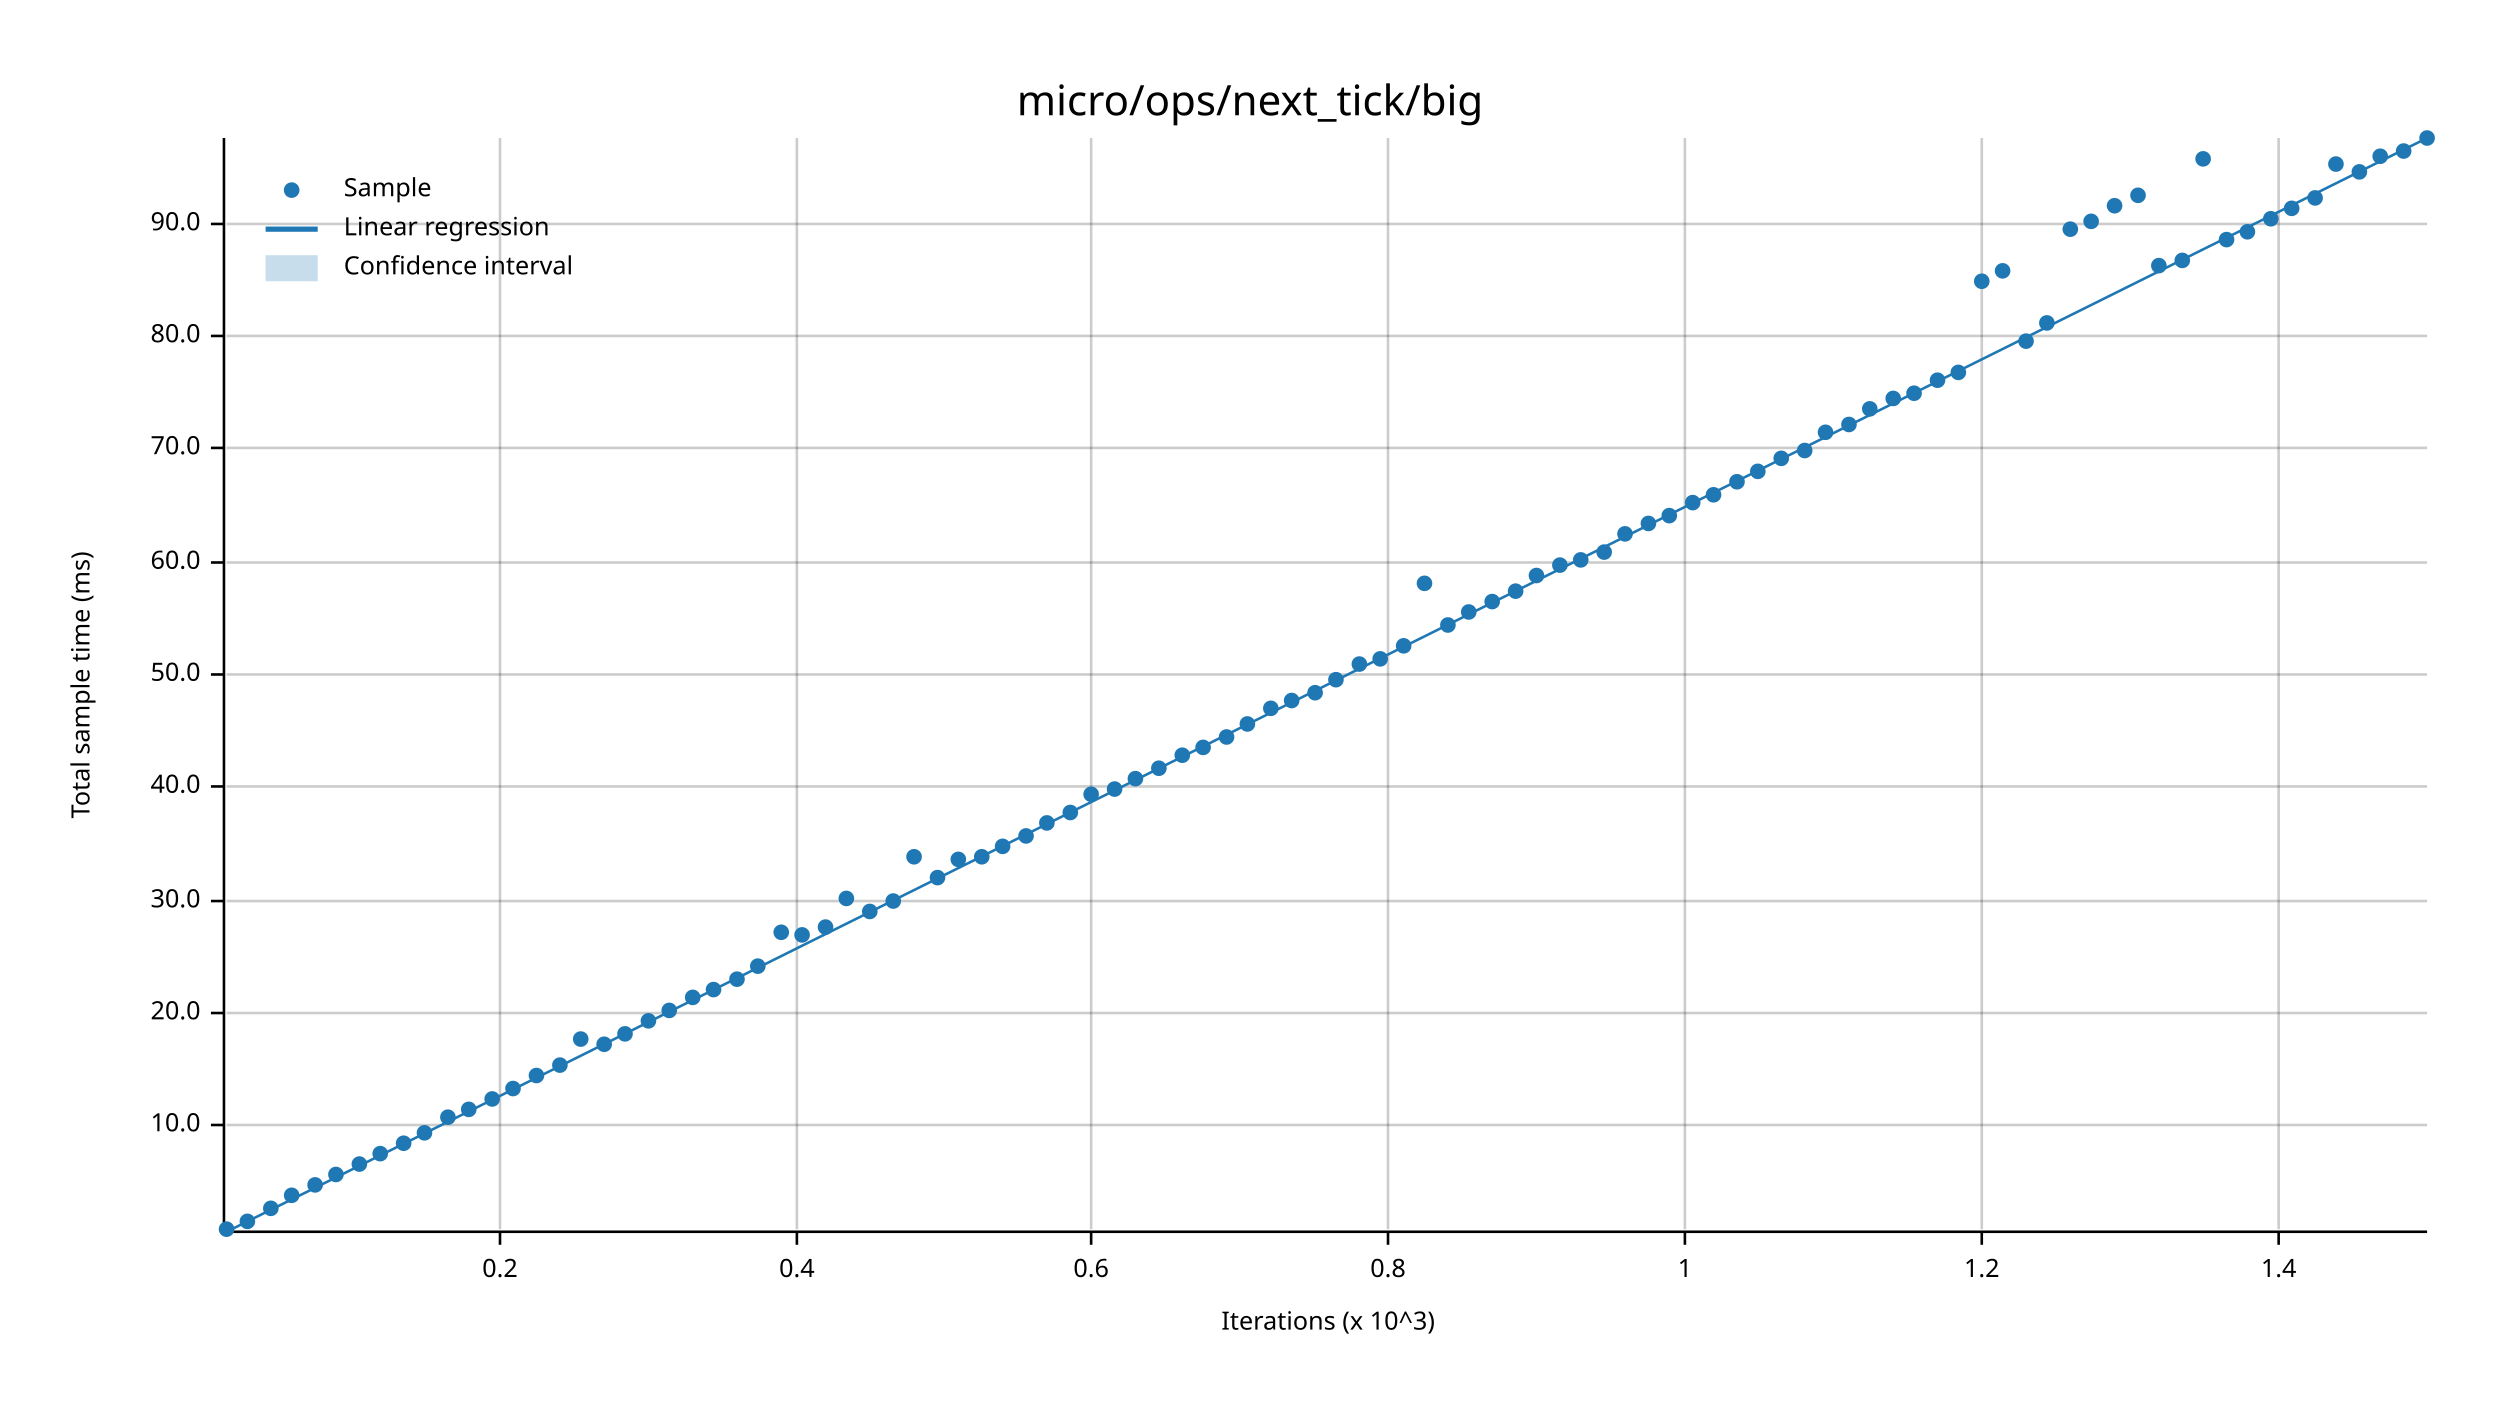
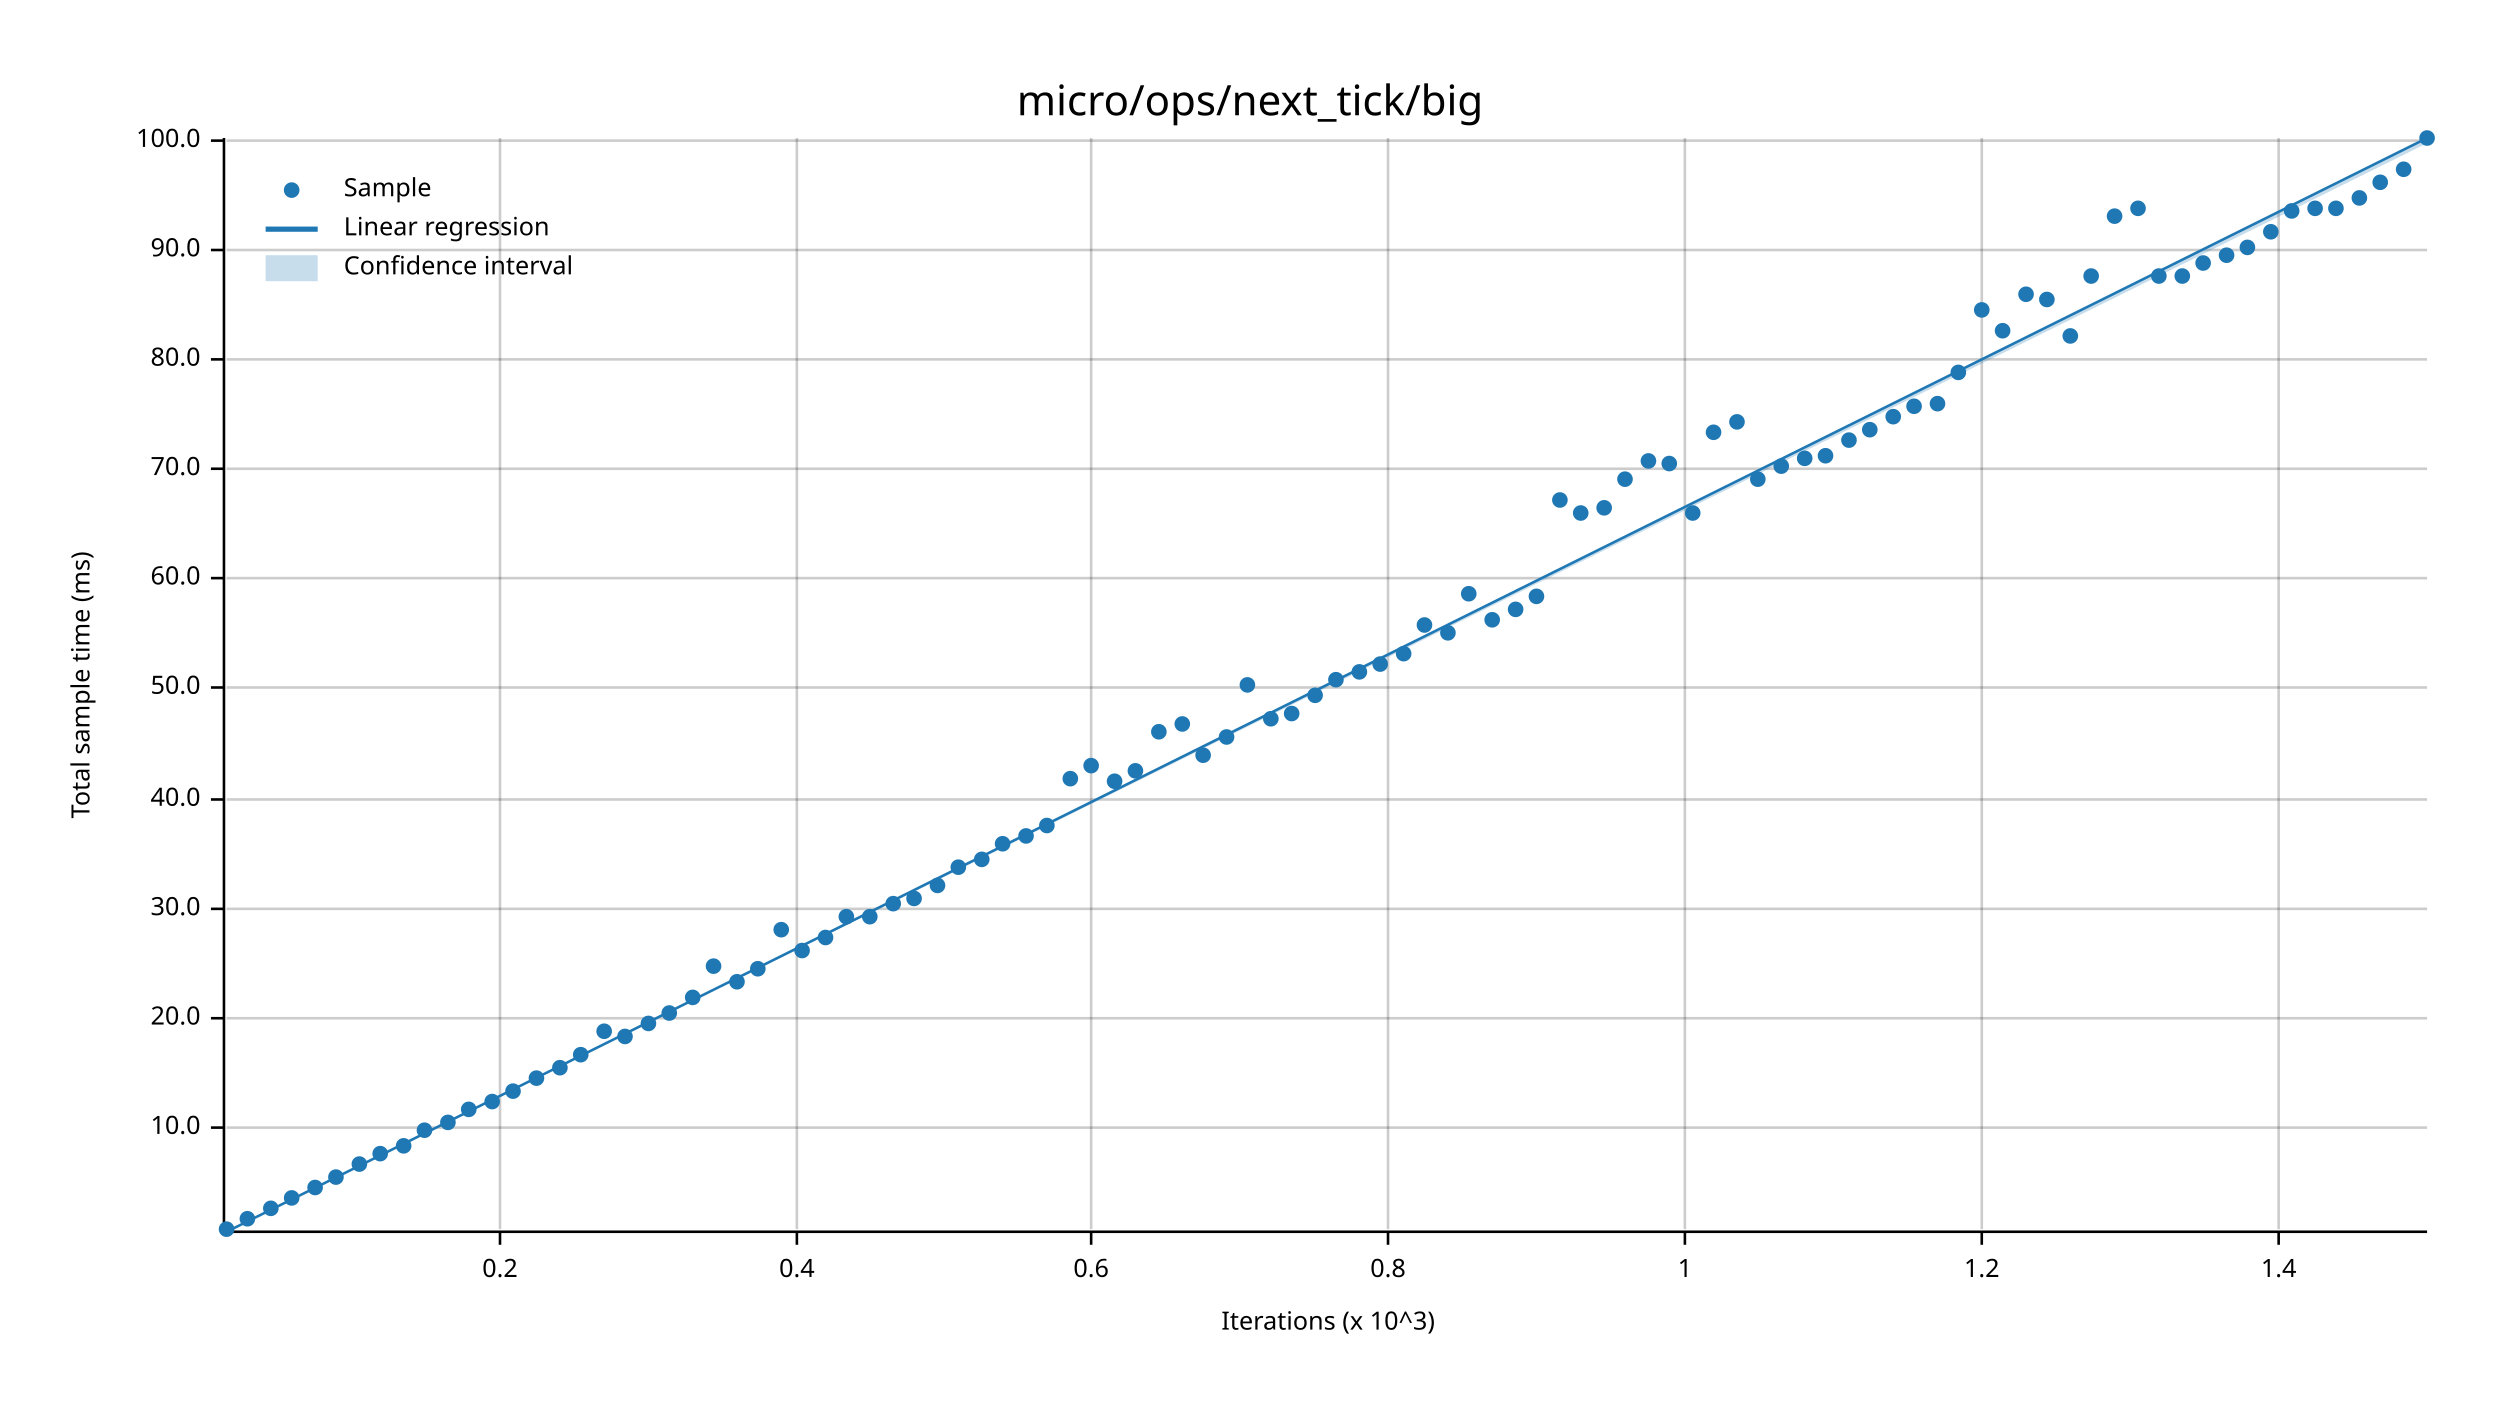
<svg xmlns="http://www.w3.org/2000/svg" width="960" height="540" viewBox="0 0 960 540">
  <text x="480" y="32" dy="0.76em" text-anchor="middle" font-family="sans-serif" font-size="16.129" opacity="1" fill="#000000">
micro/ops/next_tick/big
</text>
  <text x="27" y="263" dy="0.76em" text-anchor="middle" font-family="sans-serif" font-size="9.677" opacity="1" fill="#000000" transform="rotate(270, 27, 263)">
Total sample time (ms)
</text>
  <text x="510" y="513" dy="-0.5ex" text-anchor="middle" font-family="sans-serif" font-size="9.677" opacity="1" fill="#000000">
Iterations (x 10^3)
</text>
  <line opacity="0.2" stroke="#000000" stroke-width="1" x1="192" y1="472" x2="192" y2="53" />
  <line opacity="0.2" stroke="#000000" stroke-width="1" x1="306" y1="472" x2="306" y2="53" />
  <line opacity="0.2" stroke="#000000" stroke-width="1" x1="419" y1="472" x2="419" y2="53" />
  <line opacity="0.2" stroke="#000000" stroke-width="1" x1="533" y1="472" x2="533" y2="53" />
  <line opacity="0.2" stroke="#000000" stroke-width="1" x1="647" y1="472" x2="647" y2="53" />
  <line opacity="0.2" stroke="#000000" stroke-width="1" x1="761" y1="472" x2="761" y2="53" />
  <line opacity="0.2" stroke="#000000" stroke-width="1" x1="875" y1="472" x2="875" y2="53" />
-   <line opacity="0.2" stroke="#000000" stroke-width="1" x1="87" y1="432" x2="932" y2="432" />
-   <line opacity="0.2" stroke="#000000" stroke-width="1" x1="87" y1="389" x2="932" y2="389" />
-   <line opacity="0.2" stroke="#000000" stroke-width="1" x1="87" y1="346" x2="932" y2="346" />
-   <line opacity="0.2" stroke="#000000" stroke-width="1" x1="87" y1="302" x2="932" y2="302" />
-   <line opacity="0.2" stroke="#000000" stroke-width="1" x1="87" y1="259" x2="932" y2="259" />
-   <line opacity="0.2" stroke="#000000" stroke-width="1" x1="87" y1="216" x2="932" y2="216" />
-   <line opacity="0.2" stroke="#000000" stroke-width="1" x1="87" y1="172" x2="932" y2="172" />
-   <line opacity="0.2" stroke="#000000" stroke-width="1" x1="87" y1="129" x2="932" y2="129" />
-   <line opacity="0.2" stroke="#000000" stroke-width="1" x1="87" y1="86" x2="932" y2="86" />
+   <line opacity="0.2" stroke="#000000" stroke-width="1" x1="87" y1="433" x2="932" y2="433" />
+   <line opacity="0.2" stroke="#000000" stroke-width="1" x1="87" y1="391" x2="932" y2="391" />
+   <line opacity="0.2" stroke="#000000" stroke-width="1" x1="87" y1="349" x2="932" y2="349" />
+   <line opacity="0.2" stroke="#000000" stroke-width="1" x1="87" y1="307" x2="932" y2="307" />
+   <line opacity="0.2" stroke="#000000" stroke-width="1" x1="87" y1="264" x2="932" y2="264" />
+   <line opacity="0.2" stroke="#000000" stroke-width="1" x1="87" y1="222" x2="932" y2="222" />
+   <line opacity="0.2" stroke="#000000" stroke-width="1" x1="87" y1="180" x2="932" y2="180" />
+   <line opacity="0.2" stroke="#000000" stroke-width="1" x1="87" y1="138" x2="932" y2="138" />
+   <line opacity="0.2" stroke="#000000" stroke-width="1" x1="87" y1="96" x2="932" y2="96" />
+   <line opacity="0.2" stroke="#000000" stroke-width="1" x1="87" y1="54" x2="932" y2="54" />
  <polyline fill="none" opacity="1" stroke="#000000" stroke-width="1" points="86,53 86,472 " />
-   <text x="77" y="432" dy="0.5ex" text-anchor="end" font-family="sans-serif" font-size="9.677" opacity="1" fill="#000000">
+   <text x="77" y="433" dy="0.5ex" text-anchor="end" font-family="sans-serif" font-size="9.677" opacity="1" fill="#000000">
10.0
</text>
-   <polyline fill="none" opacity="1" stroke="#000000" stroke-width="1" points="81,432 86,432 " />
-   <text x="77" y="389" dy="0.5ex" text-anchor="end" font-family="sans-serif" font-size="9.677" opacity="1" fill="#000000">
+   <polyline fill="none" opacity="1" stroke="#000000" stroke-width="1" points="81,433 86,433 " />
+   <text x="77" y="391" dy="0.5ex" text-anchor="end" font-family="sans-serif" font-size="9.677" opacity="1" fill="#000000">
20.0
</text>
-   <polyline fill="none" opacity="1" stroke="#000000" stroke-width="1" points="81,389 86,389 " />
-   <text x="77" y="346" dy="0.5ex" text-anchor="end" font-family="sans-serif" font-size="9.677" opacity="1" fill="#000000">
+   <polyline fill="none" opacity="1" stroke="#000000" stroke-width="1" points="81,391 86,391 " />
+   <text x="77" y="349" dy="0.5ex" text-anchor="end" font-family="sans-serif" font-size="9.677" opacity="1" fill="#000000">
30.0
</text>
-   <polyline fill="none" opacity="1" stroke="#000000" stroke-width="1" points="81,346 86,346 " />
-   <text x="77" y="302" dy="0.5ex" text-anchor="end" font-family="sans-serif" font-size="9.677" opacity="1" fill="#000000">
+   <polyline fill="none" opacity="1" stroke="#000000" stroke-width="1" points="81,349 86,349 " />
+   <text x="77" y="307" dy="0.5ex" text-anchor="end" font-family="sans-serif" font-size="9.677" opacity="1" fill="#000000">
40.0
</text>
-   <polyline fill="none" opacity="1" stroke="#000000" stroke-width="1" points="81,302 86,302 " />
-   <text x="77" y="259" dy="0.5ex" text-anchor="end" font-family="sans-serif" font-size="9.677" opacity="1" fill="#000000">
+   <polyline fill="none" opacity="1" stroke="#000000" stroke-width="1" points="81,307 86,307 " />
+   <text x="77" y="264" dy="0.5ex" text-anchor="end" font-family="sans-serif" font-size="9.677" opacity="1" fill="#000000">
50.0
</text>
-   <polyline fill="none" opacity="1" stroke="#000000" stroke-width="1" points="81,259 86,259 " />
-   <text x="77" y="216" dy="0.5ex" text-anchor="end" font-family="sans-serif" font-size="9.677" opacity="1" fill="#000000">
+   <polyline fill="none" opacity="1" stroke="#000000" stroke-width="1" points="81,264 86,264 " />
+   <text x="77" y="222" dy="0.5ex" text-anchor="end" font-family="sans-serif" font-size="9.677" opacity="1" fill="#000000">
60.0
</text>
-   <polyline fill="none" opacity="1" stroke="#000000" stroke-width="1" points="81,216 86,216 " />
-   <text x="77" y="172" dy="0.5ex" text-anchor="end" font-family="sans-serif" font-size="9.677" opacity="1" fill="#000000">
+   <polyline fill="none" opacity="1" stroke="#000000" stroke-width="1" points="81,222 86,222 " />
+   <text x="77" y="180" dy="0.5ex" text-anchor="end" font-family="sans-serif" font-size="9.677" opacity="1" fill="#000000">
70.0
</text>
-   <polyline fill="none" opacity="1" stroke="#000000" stroke-width="1" points="81,172 86,172 " />
-   <text x="77" y="129" dy="0.5ex" text-anchor="end" font-family="sans-serif" font-size="9.677" opacity="1" fill="#000000">
+   <polyline fill="none" opacity="1" stroke="#000000" stroke-width="1" points="81,180 86,180 " />
+   <text x="77" y="138" dy="0.5ex" text-anchor="end" font-family="sans-serif" font-size="9.677" opacity="1" fill="#000000">
80.0
</text>
-   <polyline fill="none" opacity="1" stroke="#000000" stroke-width="1" points="81,129 86,129 " />
-   <text x="77" y="86" dy="0.5ex" text-anchor="end" font-family="sans-serif" font-size="9.677" opacity="1" fill="#000000">
+   <polyline fill="none" opacity="1" stroke="#000000" stroke-width="1" points="81,138 86,138 " />
+   <text x="77" y="96" dy="0.5ex" text-anchor="end" font-family="sans-serif" font-size="9.677" opacity="1" fill="#000000">
90.0
</text>
-   <polyline fill="none" opacity="1" stroke="#000000" stroke-width="1" points="81,86 86,86 " />
+   <polyline fill="none" opacity="1" stroke="#000000" stroke-width="1" points="81,96 86,96 " />
+   <text x="77" y="54" dy="0.5ex" text-anchor="end" font-family="sans-serif" font-size="9.677" opacity="1" fill="#000000">
+ 100.0
+ </text>
+   <polyline fill="none" opacity="1" stroke="#000000" stroke-width="1" points="81,54 86,54 " />
  <polyline fill="none" opacity="1" stroke="#000000" stroke-width="1" points="87,473 932,473 " />
  <text x="192" y="483" dy="0.76em" text-anchor="middle" font-family="sans-serif" font-size="9.677" opacity="1" fill="#000000">
0.2
</text>
  <polyline fill="none" opacity="1" stroke="#000000" stroke-width="1" points="192,473 192,478 " />
  <text x="306" y="483" dy="0.76em" text-anchor="middle" font-family="sans-serif" font-size="9.677" opacity="1" fill="#000000">
0.4
</text>
  <polyline fill="none" opacity="1" stroke="#000000" stroke-width="1" points="306,473 306,478 " />
  <text x="419" y="483" dy="0.76em" text-anchor="middle" font-family="sans-serif" font-size="9.677" opacity="1" fill="#000000">
0.6
</text>
  <polyline fill="none" opacity="1" stroke="#000000" stroke-width="1" points="419,473 419,478 " />
  <text x="533" y="483" dy="0.76em" text-anchor="middle" font-family="sans-serif" font-size="9.677" opacity="1" fill="#000000">
0.8
</text>
  <polyline fill="none" opacity="1" stroke="#000000" stroke-width="1" points="533,473 533,478 " />
  <text x="647" y="483" dy="0.76em" text-anchor="middle" font-family="sans-serif" font-size="9.677" opacity="1" fill="#000000">
1
</text>
  <polyline fill="none" opacity="1" stroke="#000000" stroke-width="1" points="647,473 647,478 " />
  <text x="761" y="483" dy="0.76em" text-anchor="middle" font-family="sans-serif" font-size="9.677" opacity="1" fill="#000000">
1.2
</text>
  <polyline fill="none" opacity="1" stroke="#000000" stroke-width="1" points="761,473 761,478 " />
  <text x="875" y="483" dy="0.76em" text-anchor="middle" font-family="sans-serif" font-size="9.677" opacity="1" fill="#000000">
1.4
</text>
  <polyline fill="none" opacity="1" stroke="#000000" stroke-width="1" points="875,473 875,478 " />
  <circle cx="87" cy="472" r="3" opacity="1" fill="#1F78B4" stroke="none" stroke-width="1" />
-   <circle cx="95" cy="469" r="3" opacity="1" fill="#1F78B4" stroke="none" stroke-width="1" />
+   <circle cx="95" cy="468" r="3" opacity="1" fill="#1F78B4" stroke="none" stroke-width="1" />
  <circle cx="104" cy="464" r="3" opacity="1" fill="#1F78B4" stroke="none" stroke-width="1" />
-   <circle cx="112" cy="459" r="3" opacity="1" fill="#1F78B4" stroke="none" stroke-width="1" />
-   <circle cx="121" cy="455" r="3" opacity="1" fill="#1F78B4" stroke="none" stroke-width="1" />
-   <circle cx="129" cy="451" r="3" opacity="1" fill="#1F78B4" stroke="none" stroke-width="1" />
+   <circle cx="112" cy="460" r="3" opacity="1" fill="#1F78B4" stroke="none" stroke-width="1" />
+   <circle cx="121" cy="456" r="3" opacity="1" fill="#1F78B4" stroke="none" stroke-width="1" />
+   <circle cx="129" cy="452" r="3" opacity="1" fill="#1F78B4" stroke="none" stroke-width="1" />
  <circle cx="138" cy="447" r="3" opacity="1" fill="#1F78B4" stroke="none" stroke-width="1" />
  <circle cx="146" cy="443" r="3" opacity="1" fill="#1F78B4" stroke="none" stroke-width="1" />
-   <circle cx="155" cy="439" r="3" opacity="1" fill="#1F78B4" stroke="none" stroke-width="1" />
-   <circle cx="163" cy="435" r="3" opacity="1" fill="#1F78B4" stroke="none" stroke-width="1" />
-   <circle cx="172" cy="429" r="3" opacity="1" fill="#1F78B4" stroke="none" stroke-width="1" />
+   <circle cx="155" cy="440" r="3" opacity="1" fill="#1F78B4" stroke="none" stroke-width="1" />
+   <circle cx="163" cy="434" r="3" opacity="1" fill="#1F78B4" stroke="none" stroke-width="1" />
+   <circle cx="172" cy="431" r="3" opacity="1" fill="#1F78B4" stroke="none" stroke-width="1" />
  <circle cx="180" cy="426" r="3" opacity="1" fill="#1F78B4" stroke="none" stroke-width="1" />
-   <circle cx="189" cy="422" r="3" opacity="1" fill="#1F78B4" stroke="none" stroke-width="1" />
-   <circle cx="197" cy="418" r="3" opacity="1" fill="#1F78B4" stroke="none" stroke-width="1" />
-   <circle cx="206" cy="413" r="3" opacity="1" fill="#1F78B4" stroke="none" stroke-width="1" />
-   <circle cx="215" cy="409" r="3" opacity="1" fill="#1F78B4" stroke="none" stroke-width="1" />
-   <circle cx="223" cy="399" r="3" opacity="1" fill="#1F78B4" stroke="none" stroke-width="1" />
-   <circle cx="232" cy="401" r="3" opacity="1" fill="#1F78B4" stroke="none" stroke-width="1" />
-   <circle cx="240" cy="397" r="3" opacity="1" fill="#1F78B4" stroke="none" stroke-width="1" />
-   <circle cx="249" cy="392" r="3" opacity="1" fill="#1F78B4" stroke="none" stroke-width="1" />
-   <circle cx="257" cy="388" r="3" opacity="1" fill="#1F78B4" stroke="none" stroke-width="1" />
+   <circle cx="189" cy="423" r="3" opacity="1" fill="#1F78B4" stroke="none" stroke-width="1" />
+   <circle cx="197" cy="419" r="3" opacity="1" fill="#1F78B4" stroke="none" stroke-width="1" />
+   <circle cx="206" cy="414" r="3" opacity="1" fill="#1F78B4" stroke="none" stroke-width="1" />
+   <circle cx="215" cy="410" r="3" opacity="1" fill="#1F78B4" stroke="none" stroke-width="1" />
+   <circle cx="223" cy="405" r="3" opacity="1" fill="#1F78B4" stroke="none" stroke-width="1" />
+   <circle cx="232" cy="396" r="3" opacity="1" fill="#1F78B4" stroke="none" stroke-width="1" />
+   <circle cx="240" cy="398" r="3" opacity="1" fill="#1F78B4" stroke="none" stroke-width="1" />
+   <circle cx="249" cy="393" r="3" opacity="1" fill="#1F78B4" stroke="none" stroke-width="1" />
+   <circle cx="257" cy="389" r="3" opacity="1" fill="#1F78B4" stroke="none" stroke-width="1" />
  <circle cx="266" cy="383" r="3" opacity="1" fill="#1F78B4" stroke="none" stroke-width="1" />
-   <circle cx="274" cy="380" r="3" opacity="1" fill="#1F78B4" stroke="none" stroke-width="1" />
-   <circle cx="283" cy="376" r="3" opacity="1" fill="#1F78B4" stroke="none" stroke-width="1" />
-   <circle cx="291" cy="371" r="3" opacity="1" fill="#1F78B4" stroke="none" stroke-width="1" />
-   <circle cx="300" cy="358" r="3" opacity="1" fill="#1F78B4" stroke="none" stroke-width="1" />
-   <circle cx="308" cy="359" r="3" opacity="1" fill="#1F78B4" stroke="none" stroke-width="1" />
-   <circle cx="317" cy="356" r="3" opacity="1" fill="#1F78B4" stroke="none" stroke-width="1" />
-   <circle cx="325" cy="345" r="3" opacity="1" fill="#1F78B4" stroke="none" stroke-width="1" />
-   <circle cx="334" cy="350" r="3" opacity="1" fill="#1F78B4" stroke="none" stroke-width="1" />
-   <circle cx="343" cy="346" r="3" opacity="1" fill="#1F78B4" stroke="none" stroke-width="1" />
-   <circle cx="351" cy="329" r="3" opacity="1" fill="#1F78B4" stroke="none" stroke-width="1" />
-   <circle cx="360" cy="337" r="3" opacity="1" fill="#1F78B4" stroke="none" stroke-width="1" />
-   <circle cx="368" cy="330" r="3" opacity="1" fill="#1F78B4" stroke="none" stroke-width="1" />
-   <circle cx="377" cy="329" r="3" opacity="1" fill="#1F78B4" stroke="none" stroke-width="1" />
-   <circle cx="385" cy="325" r="3" opacity="1" fill="#1F78B4" stroke="none" stroke-width="1" />
+   <circle cx="274" cy="371" r="3" opacity="1" fill="#1F78B4" stroke="none" stroke-width="1" />
+   <circle cx="283" cy="377" r="3" opacity="1" fill="#1F78B4" stroke="none" stroke-width="1" />
+   <circle cx="291" cy="372" r="3" opacity="1" fill="#1F78B4" stroke="none" stroke-width="1" />
+   <circle cx="300" cy="357" r="3" opacity="1" fill="#1F78B4" stroke="none" stroke-width="1" />
+   <circle cx="308" cy="365" r="3" opacity="1" fill="#1F78B4" stroke="none" stroke-width="1" />
+   <circle cx="317" cy="360" r="3" opacity="1" fill="#1F78B4" stroke="none" stroke-width="1" />
+   <circle cx="325" cy="352" r="3" opacity="1" fill="#1F78B4" stroke="none" stroke-width="1" />
+   <circle cx="334" cy="352" r="3" opacity="1" fill="#1F78B4" stroke="none" stroke-width="1" />
+   <circle cx="343" cy="347" r="3" opacity="1" fill="#1F78B4" stroke="none" stroke-width="1" />
+   <circle cx="351" cy="345" r="3" opacity="1" fill="#1F78B4" stroke="none" stroke-width="1" />
+   <circle cx="360" cy="340" r="3" opacity="1" fill="#1F78B4" stroke="none" stroke-width="1" />
+   <circle cx="368" cy="333" r="3" opacity="1" fill="#1F78B4" stroke="none" stroke-width="1" />
+   <circle cx="377" cy="330" r="3" opacity="1" fill="#1F78B4" stroke="none" stroke-width="1" />
+   <circle cx="385" cy="324" r="3" opacity="1" fill="#1F78B4" stroke="none" stroke-width="1" />
  <circle cx="394" cy="321" r="3" opacity="1" fill="#1F78B4" stroke="none" stroke-width="1" />
-   <circle cx="402" cy="316" r="3" opacity="1" fill="#1F78B4" stroke="none" stroke-width="1" />
-   <circle cx="411" cy="312" r="3" opacity="1" fill="#1F78B4" stroke="none" stroke-width="1" />
-   <circle cx="419" cy="305" r="3" opacity="1" fill="#1F78B4" stroke="none" stroke-width="1" />
-   <circle cx="428" cy="303" r="3" opacity="1" fill="#1F78B4" stroke="none" stroke-width="1" />
-   <circle cx="436" cy="299" r="3" opacity="1" fill="#1F78B4" stroke="none" stroke-width="1" />
-   <circle cx="445" cy="295" r="3" opacity="1" fill="#1F78B4" stroke="none" stroke-width="1" />
-   <circle cx="454" cy="290" r="3" opacity="1" fill="#1F78B4" stroke="none" stroke-width="1" />
-   <circle cx="462" cy="287" r="3" opacity="1" fill="#1F78B4" stroke="none" stroke-width="1" />
+   <circle cx="402" cy="317" r="3" opacity="1" fill="#1F78B4" stroke="none" stroke-width="1" />
+   <circle cx="411" cy="299" r="3" opacity="1" fill="#1F78B4" stroke="none" stroke-width="1" />
+   <circle cx="419" cy="294" r="3" opacity="1" fill="#1F78B4" stroke="none" stroke-width="1" />
+   <circle cx="428" cy="300" r="3" opacity="1" fill="#1F78B4" stroke="none" stroke-width="1" />
+   <circle cx="436" cy="296" r="3" opacity="1" fill="#1F78B4" stroke="none" stroke-width="1" />
+   <circle cx="445" cy="281" r="3" opacity="1" fill="#1F78B4" stroke="none" stroke-width="1" />
+   <circle cx="454" cy="278" r="3" opacity="1" fill="#1F78B4" stroke="none" stroke-width="1" />
+   <circle cx="462" cy="290" r="3" opacity="1" fill="#1F78B4" stroke="none" stroke-width="1" />
  <circle cx="471" cy="283" r="3" opacity="1" fill="#1F78B4" stroke="none" stroke-width="1" />
-   <circle cx="479" cy="278" r="3" opacity="1" fill="#1F78B4" stroke="none" stroke-width="1" />
-   <circle cx="488" cy="272" r="3" opacity="1" fill="#1F78B4" stroke="none" stroke-width="1" />
-   <circle cx="496" cy="269" r="3" opacity="1" fill="#1F78B4" stroke="none" stroke-width="1" />
-   <circle cx="505" cy="266" r="3" opacity="1" fill="#1F78B4" stroke="none" stroke-width="1" />
+   <circle cx="479" cy="263" r="3" opacity="1" fill="#1F78B4" stroke="none" stroke-width="1" />
+   <circle cx="488" cy="276" r="3" opacity="1" fill="#1F78B4" stroke="none" stroke-width="1" />
+   <circle cx="496" cy="274" r="3" opacity="1" fill="#1F78B4" stroke="none" stroke-width="1" />
+   <circle cx="505" cy="267" r="3" opacity="1" fill="#1F78B4" stroke="none" stroke-width="1" />
  <circle cx="513" cy="261" r="3" opacity="1" fill="#1F78B4" stroke="none" stroke-width="1" />
-   <circle cx="522" cy="255" r="3" opacity="1" fill="#1F78B4" stroke="none" stroke-width="1" />
-   <circle cx="530" cy="253" r="3" opacity="1" fill="#1F78B4" stroke="none" stroke-width="1" />
-   <circle cx="539" cy="248" r="3" opacity="1" fill="#1F78B4" stroke="none" stroke-width="1" />
-   <circle cx="547" cy="224" r="3" opacity="1" fill="#1F78B4" stroke="none" stroke-width="1" />
-   <circle cx="556" cy="240" r="3" opacity="1" fill="#1F78B4" stroke="none" stroke-width="1" />
-   <circle cx="564" cy="235" r="3" opacity="1" fill="#1F78B4" stroke="none" stroke-width="1" />
-   <circle cx="573" cy="231" r="3" opacity="1" fill="#1F78B4" stroke="none" stroke-width="1" />
-   <circle cx="582" cy="227" r="3" opacity="1" fill="#1F78B4" stroke="none" stroke-width="1" />
-   <circle cx="590" cy="221" r="3" opacity="1" fill="#1F78B4" stroke="none" stroke-width="1" />
-   <circle cx="599" cy="217" r="3" opacity="1" fill="#1F78B4" stroke="none" stroke-width="1" />
-   <circle cx="607" cy="215" r="3" opacity="1" fill="#1F78B4" stroke="none" stroke-width="1" />
-   <circle cx="616" cy="212" r="3" opacity="1" fill="#1F78B4" stroke="none" stroke-width="1" />
-   <circle cx="624" cy="205" r="3" opacity="1" fill="#1F78B4" stroke="none" stroke-width="1" />
-   <circle cx="633" cy="201" r="3" opacity="1" fill="#1F78B4" stroke="none" stroke-width="1" />
-   <circle cx="641" cy="198" r="3" opacity="1" fill="#1F78B4" stroke="none" stroke-width="1" />
-   <circle cx="650" cy="193" r="3" opacity="1" fill="#1F78B4" stroke="none" stroke-width="1" />
-   <circle cx="658" cy="190" r="3" opacity="1" fill="#1F78B4" stroke="none" stroke-width="1" />
-   <circle cx="667" cy="185" r="3" opacity="1" fill="#1F78B4" stroke="none" stroke-width="1" />
-   <circle cx="675" cy="181" r="3" opacity="1" fill="#1F78B4" stroke="none" stroke-width="1" />
-   <circle cx="684" cy="176" r="3" opacity="1" fill="#1F78B4" stroke="none" stroke-width="1" />
-   <circle cx="693" cy="173" r="3" opacity="1" fill="#1F78B4" stroke="none" stroke-width="1" />
-   <circle cx="701" cy="166" r="3" opacity="1" fill="#1F78B4" stroke="none" stroke-width="1" />
-   <circle cx="710" cy="163" r="3" opacity="1" fill="#1F78B4" stroke="none" stroke-width="1" />
-   <circle cx="718" cy="157" r="3" opacity="1" fill="#1F78B4" stroke="none" stroke-width="1" />
-   <circle cx="727" cy="153" r="3" opacity="1" fill="#1F78B4" stroke="none" stroke-width="1" />
-   <circle cx="735" cy="151" r="3" opacity="1" fill="#1F78B4" stroke="none" stroke-width="1" />
-   <circle cx="744" cy="146" r="3" opacity="1" fill="#1F78B4" stroke="none" stroke-width="1" />
+   <circle cx="522" cy="258" r="3" opacity="1" fill="#1F78B4" stroke="none" stroke-width="1" />
+   <circle cx="530" cy="255" r="3" opacity="1" fill="#1F78B4" stroke="none" stroke-width="1" />
+   <circle cx="539" cy="251" r="3" opacity="1" fill="#1F78B4" stroke="none" stroke-width="1" />
+   <circle cx="547" cy="240" r="3" opacity="1" fill="#1F78B4" stroke="none" stroke-width="1" />
+   <circle cx="556" cy="243" r="3" opacity="1" fill="#1F78B4" stroke="none" stroke-width="1" />
+   <circle cx="564" cy="228" r="3" opacity="1" fill="#1F78B4" stroke="none" stroke-width="1" />
+   <circle cx="573" cy="238" r="3" opacity="1" fill="#1F78B4" stroke="none" stroke-width="1" />
+   <circle cx="582" cy="234" r="3" opacity="1" fill="#1F78B4" stroke="none" stroke-width="1" />
+   <circle cx="590" cy="229" r="3" opacity="1" fill="#1F78B4" stroke="none" stroke-width="1" />
+   <circle cx="599" cy="192" r="3" opacity="1" fill="#1F78B4" stroke="none" stroke-width="1" />
+   <circle cx="607" cy="197" r="3" opacity="1" fill="#1F78B4" stroke="none" stroke-width="1" />
+   <circle cx="616" cy="195" r="3" opacity="1" fill="#1F78B4" stroke="none" stroke-width="1" />
+   <circle cx="624" cy="184" r="3" opacity="1" fill="#1F78B4" stroke="none" stroke-width="1" />
+   <circle cx="633" cy="177" r="3" opacity="1" fill="#1F78B4" stroke="none" stroke-width="1" />
+   <circle cx="641" cy="178" r="3" opacity="1" fill="#1F78B4" stroke="none" stroke-width="1" />
+   <circle cx="650" cy="197" r="3" opacity="1" fill="#1F78B4" stroke="none" stroke-width="1" />
+   <circle cx="658" cy="166" r="3" opacity="1" fill="#1F78B4" stroke="none" stroke-width="1" />
+   <circle cx="667" cy="162" r="3" opacity="1" fill="#1F78B4" stroke="none" stroke-width="1" />
+   <circle cx="675" cy="184" r="3" opacity="1" fill="#1F78B4" stroke="none" stroke-width="1" />
+   <circle cx="684" cy="179" r="3" opacity="1" fill="#1F78B4" stroke="none" stroke-width="1" />
+   <circle cx="693" cy="176" r="3" opacity="1" fill="#1F78B4" stroke="none" stroke-width="1" />
+   <circle cx="701" cy="175" r="3" opacity="1" fill="#1F78B4" stroke="none" stroke-width="1" />
+   <circle cx="710" cy="169" r="3" opacity="1" fill="#1F78B4" stroke="none" stroke-width="1" />
+   <circle cx="718" cy="165" r="3" opacity="1" fill="#1F78B4" stroke="none" stroke-width="1" />
+   <circle cx="727" cy="160" r="3" opacity="1" fill="#1F78B4" stroke="none" stroke-width="1" />
+   <circle cx="735" cy="156" r="3" opacity="1" fill="#1F78B4" stroke="none" stroke-width="1" />
+   <circle cx="744" cy="155" r="3" opacity="1" fill="#1F78B4" stroke="none" stroke-width="1" />
  <circle cx="752" cy="143" r="3" opacity="1" fill="#1F78B4" stroke="none" stroke-width="1" />
-   <circle cx="761" cy="108" r="3" opacity="1" fill="#1F78B4" stroke="none" stroke-width="1" />
-   <circle cx="769" cy="104" r="3" opacity="1" fill="#1F78B4" stroke="none" stroke-width="1" />
-   <circle cx="778" cy="131" r="3" opacity="1" fill="#1F78B4" stroke="none" stroke-width="1" />
-   <circle cx="786" cy="124" r="3" opacity="1" fill="#1F78B4" stroke="none" stroke-width="1" />
-   <circle cx="795" cy="88" r="3" opacity="1" fill="#1F78B4" stroke="none" stroke-width="1" />
-   <circle cx="803" cy="85" r="3" opacity="1" fill="#1F78B4" stroke="none" stroke-width="1" />
-   <circle cx="812" cy="79" r="3" opacity="1" fill="#1F78B4" stroke="none" stroke-width="1" />
-   <circle cx="821" cy="75" r="3" opacity="1" fill="#1F78B4" stroke="none" stroke-width="1" />
-   <circle cx="829" cy="102" r="3" opacity="1" fill="#1F78B4" stroke="none" stroke-width="1" />
-   <circle cx="838" cy="100" r="3" opacity="1" fill="#1F78B4" stroke="none" stroke-width="1" />
-   <circle cx="846" cy="61" r="3" opacity="1" fill="#1F78B4" stroke="none" stroke-width="1" />
-   <circle cx="855" cy="92" r="3" opacity="1" fill="#1F78B4" stroke="none" stroke-width="1" />
-   <circle cx="863" cy="89" r="3" opacity="1" fill="#1F78B4" stroke="none" stroke-width="1" />
-   <circle cx="872" cy="84" r="3" opacity="1" fill="#1F78B4" stroke="none" stroke-width="1" />
-   <circle cx="880" cy="80" r="3" opacity="1" fill="#1F78B4" stroke="none" stroke-width="1" />
-   <circle cx="889" cy="76" r="3" opacity="1" fill="#1F78B4" stroke="none" stroke-width="1" />
-   <circle cx="897" cy="63" r="3" opacity="1" fill="#1F78B4" stroke="none" stroke-width="1" />
-   <circle cx="906" cy="66" r="3" opacity="1" fill="#1F78B4" stroke="none" stroke-width="1" />
-   <circle cx="914" cy="60" r="3" opacity="1" fill="#1F78B4" stroke="none" stroke-width="1" />
-   <circle cx="923" cy="58" r="3" opacity="1" fill="#1F78B4" stroke="none" stroke-width="1" />
+   <circle cx="761" cy="119" r="3" opacity="1" fill="#1F78B4" stroke="none" stroke-width="1" />
+   <circle cx="769" cy="127" r="3" opacity="1" fill="#1F78B4" stroke="none" stroke-width="1" />
+   <circle cx="778" cy="113" r="3" opacity="1" fill="#1F78B4" stroke="none" stroke-width="1" />
+   <circle cx="786" cy="115" r="3" opacity="1" fill="#1F78B4" stroke="none" stroke-width="1" />
+   <circle cx="795" cy="129" r="3" opacity="1" fill="#1F78B4" stroke="none" stroke-width="1" />
+   <circle cx="803" cy="106" r="3" opacity="1" fill="#1F78B4" stroke="none" stroke-width="1" />
+   <circle cx="812" cy="83" r="3" opacity="1" fill="#1F78B4" stroke="none" stroke-width="1" />
+   <circle cx="821" cy="80" r="3" opacity="1" fill="#1F78B4" stroke="none" stroke-width="1" />
+   <circle cx="829" cy="106" r="3" opacity="1" fill="#1F78B4" stroke="none" stroke-width="1" />
+   <circle cx="838" cy="106" r="3" opacity="1" fill="#1F78B4" stroke="none" stroke-width="1" />
+   <circle cx="846" cy="101" r="3" opacity="1" fill="#1F78B4" stroke="none" stroke-width="1" />
+   <circle cx="855" cy="98" r="3" opacity="1" fill="#1F78B4" stroke="none" stroke-width="1" />
+   <circle cx="863" cy="95" r="3" opacity="1" fill="#1F78B4" stroke="none" stroke-width="1" />
+   <circle cx="872" cy="89" r="3" opacity="1" fill="#1F78B4" stroke="none" stroke-width="1" />
+   <circle cx="880" cy="81" r="3" opacity="1" fill="#1F78B4" stroke="none" stroke-width="1" />
+   <circle cx="889" cy="80" r="3" opacity="1" fill="#1F78B4" stroke="none" stroke-width="1" />
+   <circle cx="897" cy="80" r="3" opacity="1" fill="#1F78B4" stroke="none" stroke-width="1" />
+   <circle cx="906" cy="76" r="3" opacity="1" fill="#1F78B4" stroke="none" stroke-width="1" />
+   <circle cx="914" cy="70" r="3" opacity="1" fill="#1F78B4" stroke="none" stroke-width="1" />
+   <circle cx="923" cy="65" r="3" opacity="1" fill="#1F78B4" stroke="none" stroke-width="1" />
  <circle cx="932" cy="53" r="3" opacity="1" fill="#1F78B4" stroke="none" stroke-width="1" />
  <polyline fill="none" opacity="1" stroke="#1F78B4" stroke-width="1" points="87,473 932,53 " />
-   <polygon opacity="0.25" fill="#1F78B4" points="87,473 932,53 932,53 " />
+   <polygon opacity="0.25" fill="#1F78B4" points="87,473 932,55 932,53 " />
  <text x="132" y="68" dy="0.76em" text-anchor="start" font-family="sans-serif" font-size="9.677" opacity="1" fill="#000000">
Sample
</text>
  <text x="132" y="83" dy="0.76em" text-anchor="start" font-family="sans-serif" font-size="9.677" opacity="1" fill="#000000">
Linear regression
</text>
  <text x="132" y="98" dy="0.76em" text-anchor="start" font-family="sans-serif" font-size="9.677" opacity="1" fill="#000000">
Confidence interval
</text>
  <circle cx="112" cy="73" r="3" opacity="1" fill="#1F78B4" stroke="none" stroke-width="1" />
  <polyline fill="none" opacity="1" stroke="#1F78B4" stroke-width="2" points="102,88 122,88 " />
  <rect x="102" y="98" width="20" height="10" opacity="0.25" fill="#1F78B4" stroke="none" />
</svg>
